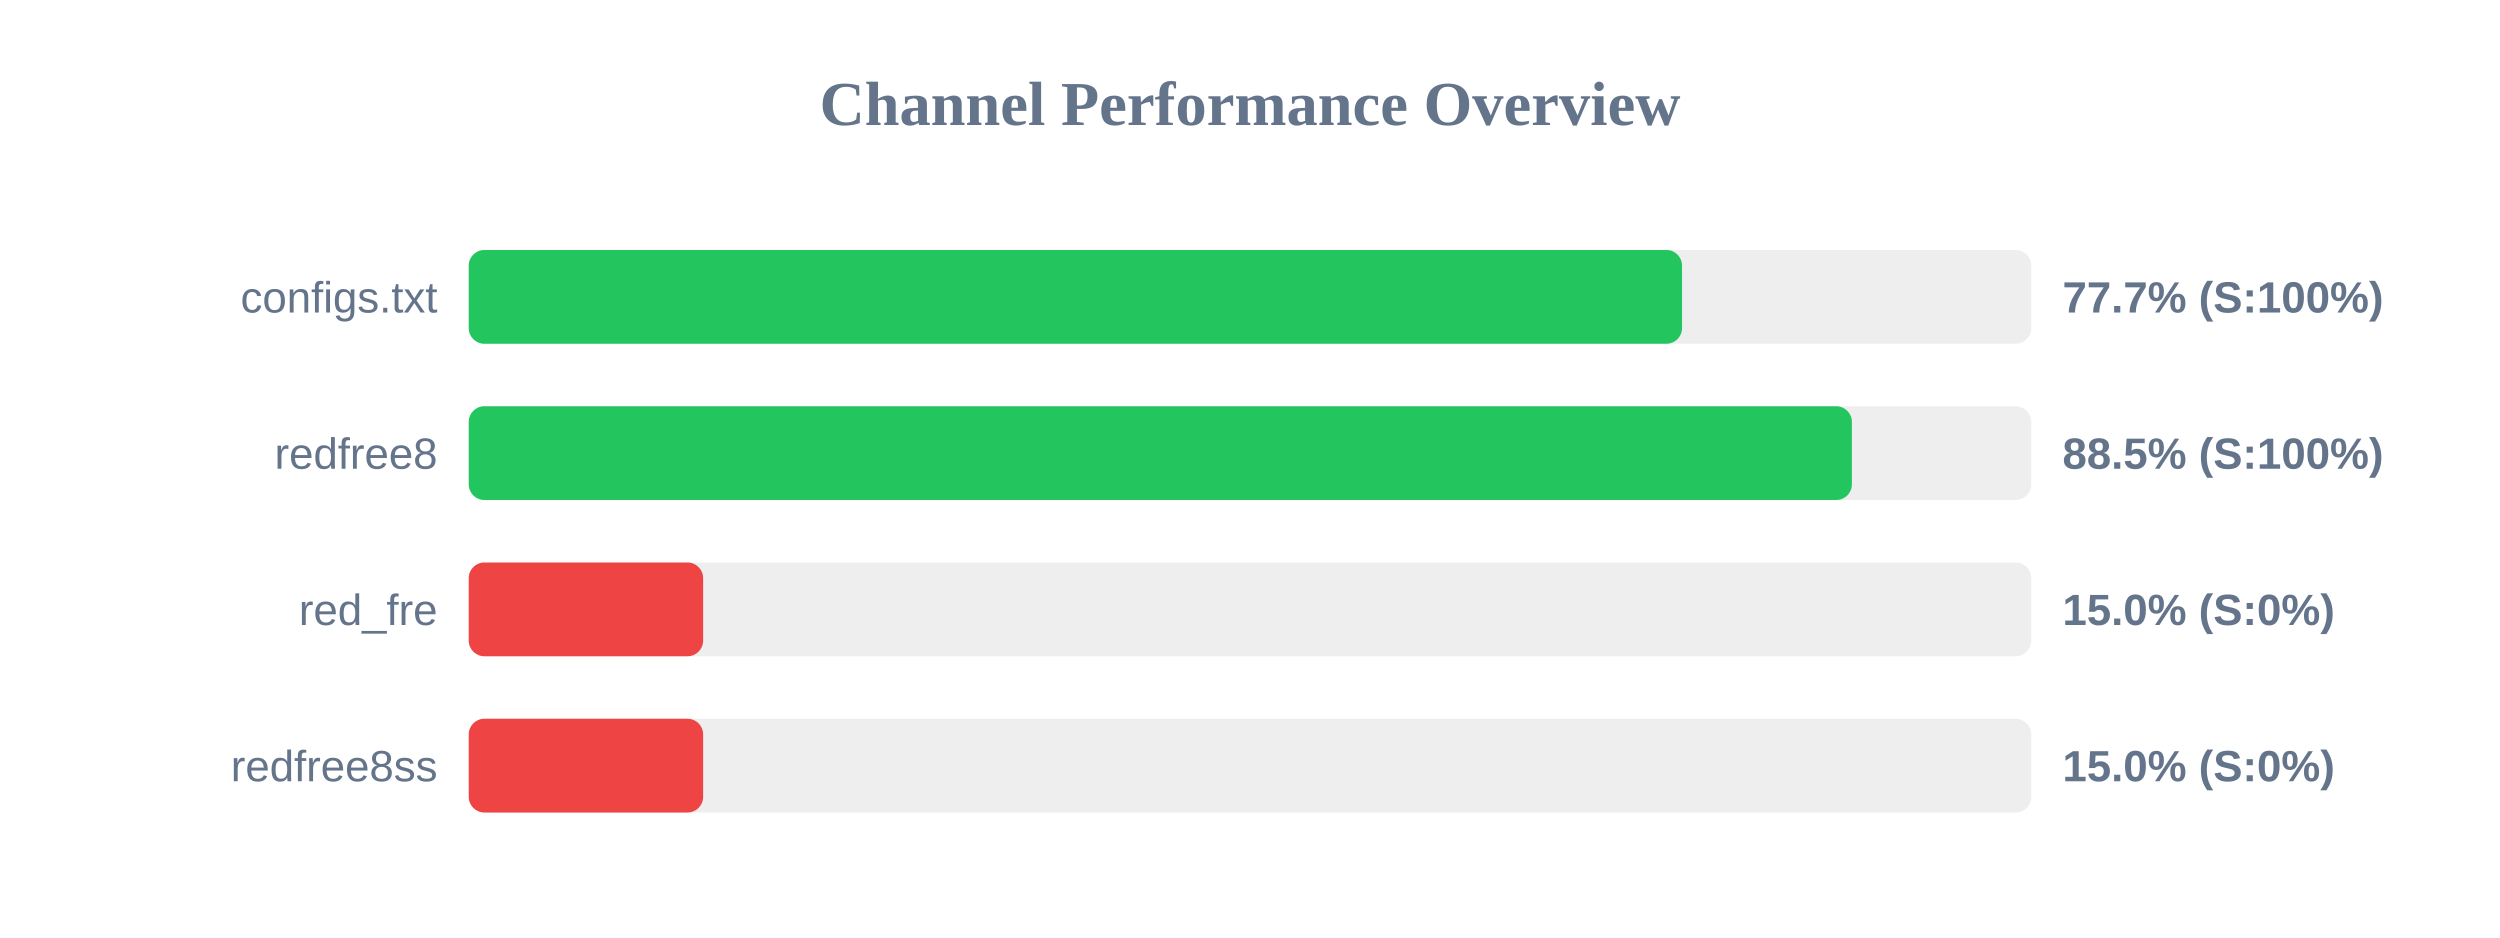
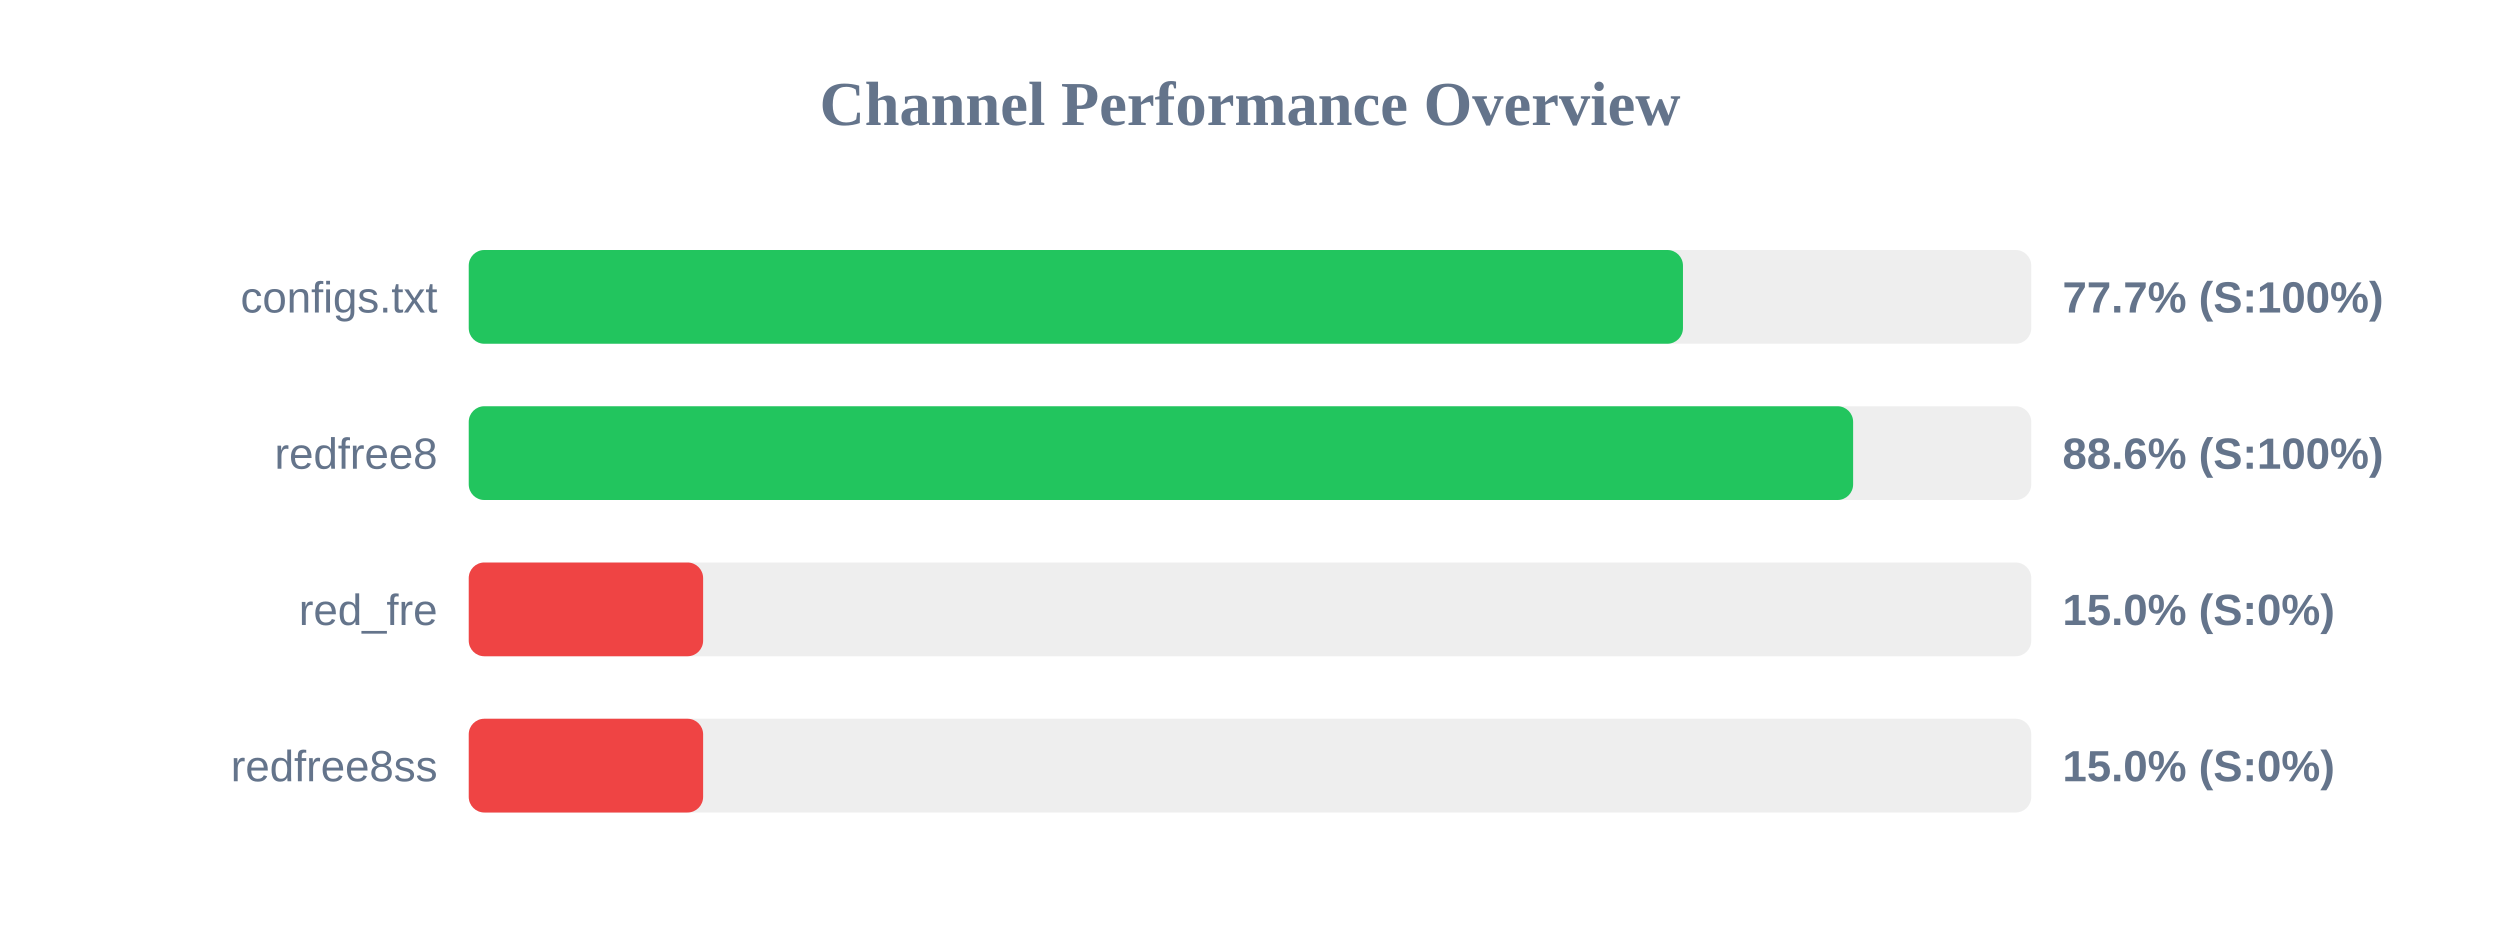
<svg xmlns="http://www.w3.org/2000/svg" width="800" height="300" version="1.1">
  <style>
        .row { font: 14px Arial; fill: #64748b; }
        .score { font: bold 14px Arial; fill: #64748b; }
    </style>
  <text x="400" y="40" text-anchor="middle" font-size="20px" font-weight="bold" fill="#64748b">Channel Performance Overview</text>
  <rect x="150" y="80" width="500" height="30" fill="#eee" rx="5" />
-   <rect x="150" y="80" width="388.25" height="30" fill="#22c55e" rx="5" />
+   <rect x="150" y="80" width="388.55" height="30" fill="#22c55e" rx="5" />
  <text x="140" y="100" text-anchor="end" class="row">configs.txt</text>
  <text x="660" y="100" text-anchor="start" class="score">77.7% (S:100%)</text>
  <rect x="150" y="130" width="500" height="30" fill="#eee" rx="5" />
-   <rect x="150" y="130" width="442.6" height="30" fill="#22c55e" rx="5" />
+   <rect x="150" y="130" width="443.0" height="30" fill="#22c55e" rx="5" />
  <text x="140" y="150" text-anchor="end" class="row">redfree8</text>
-   <text x="660" y="150" text-anchor="start" class="score">88.5% (S:100%)</text>
+   <text x="660" y="150" text-anchor="start" class="score">88.6% (S:100%)</text>
  <rect x="150" y="180" width="500" height="30" fill="#eee" rx="5" />
  <rect x="150" y="180" width="75.0" height="30" fill="#ef4444" rx="5" />
  <text x="140" y="200" text-anchor="end" class="row">red_fre</text>
  <text x="660" y="200" text-anchor="start" class="score">15.0% (S:0%)</text>
  <rect x="150" y="230" width="500" height="30" fill="#eee" rx="5" />
  <rect x="150" y="230" width="75.0" height="30" fill="#ef4444" rx="5" />
  <text x="140" y="250" text-anchor="end" class="row">redfree8ss</text>
  <text x="660" y="250" text-anchor="start" class="score">15.0% (S:0%)</text>
</svg>
